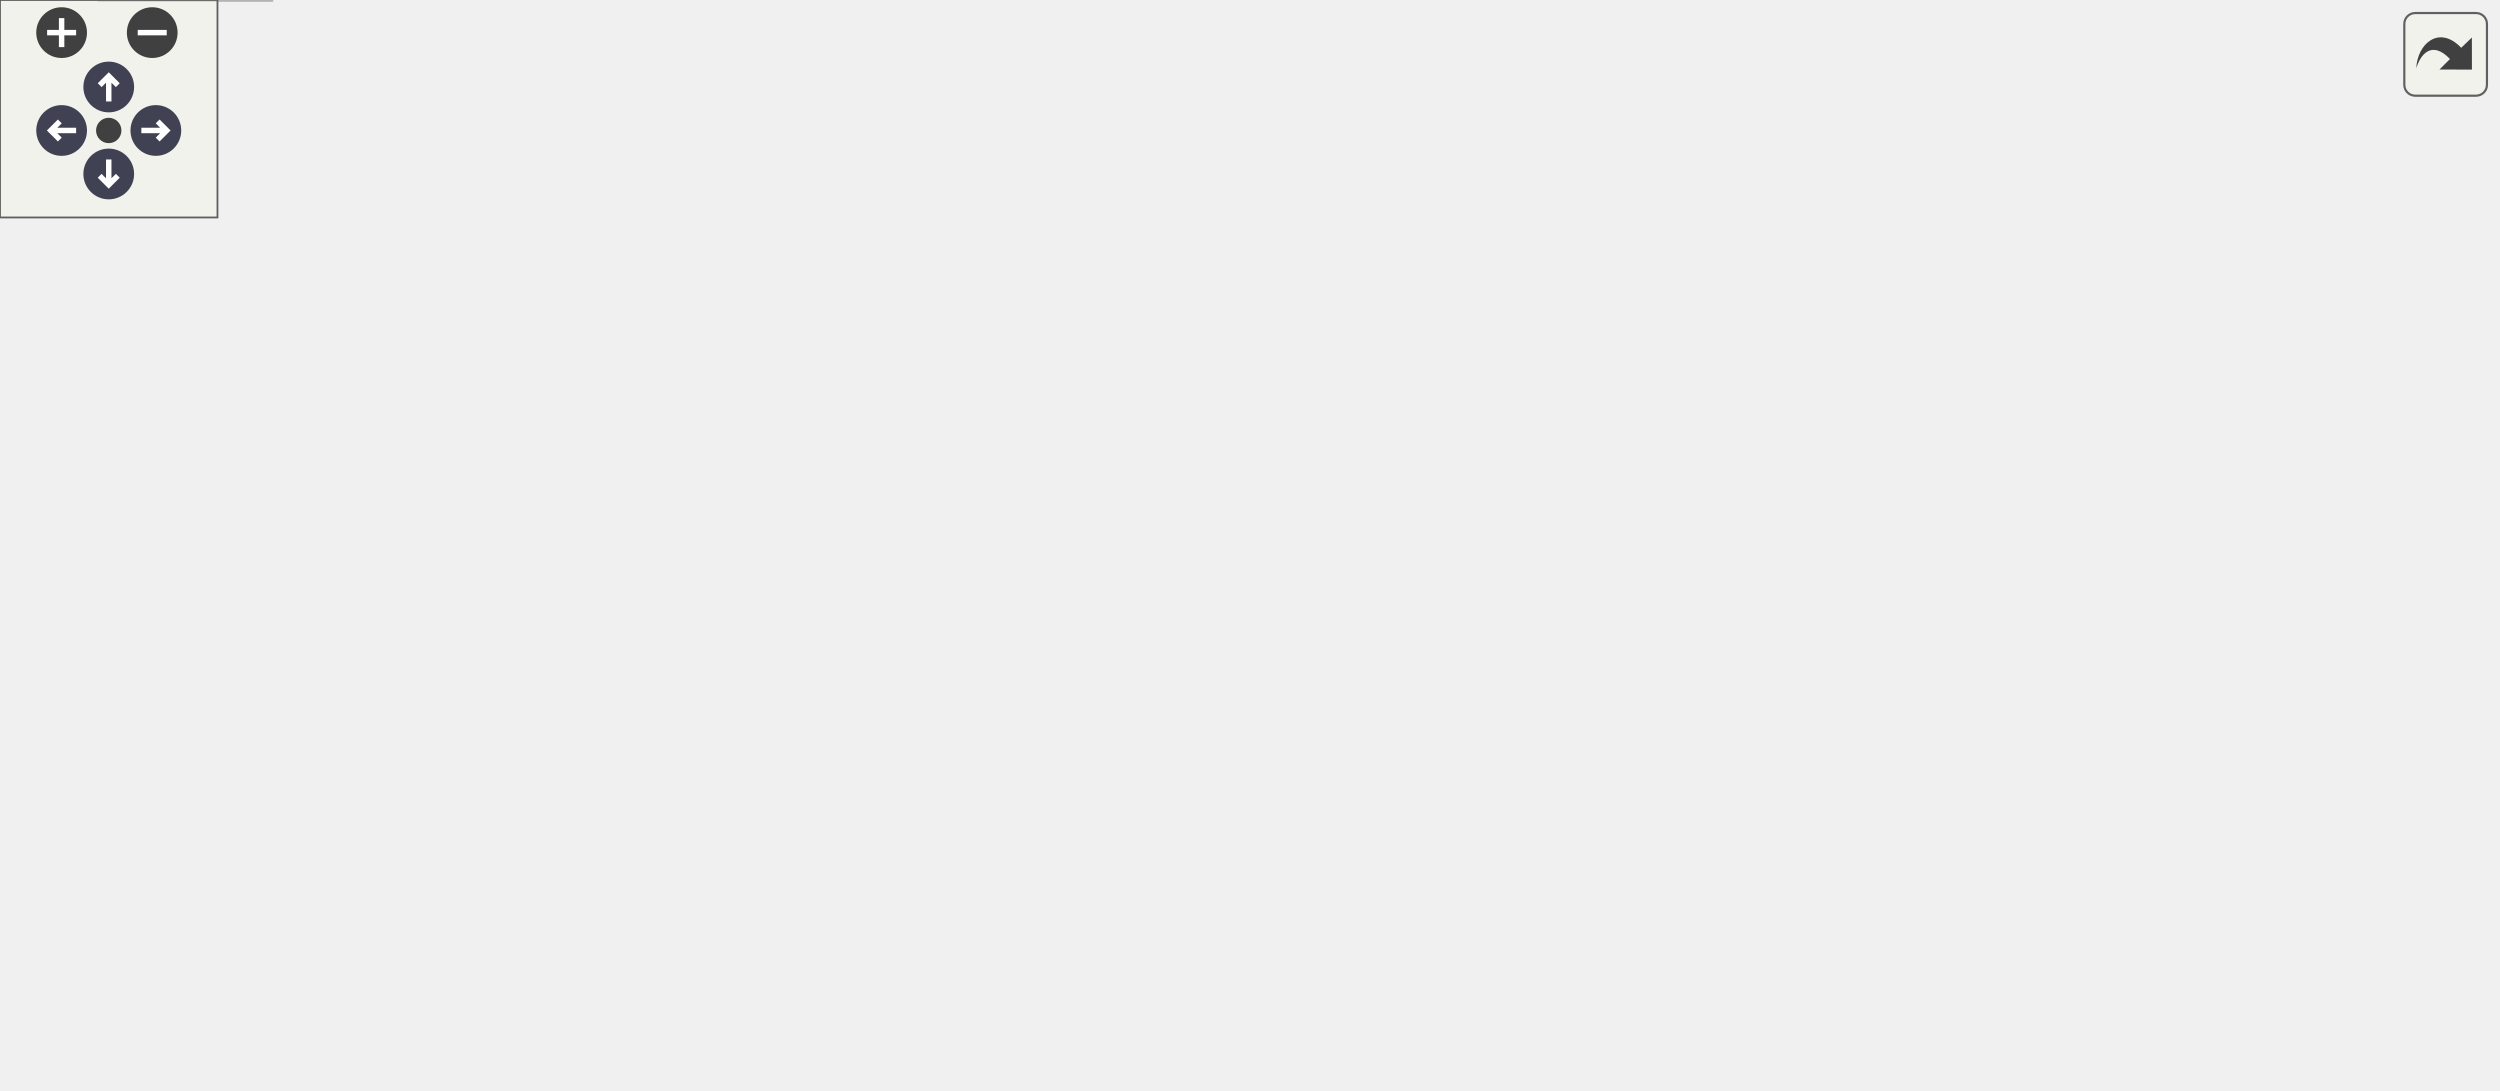
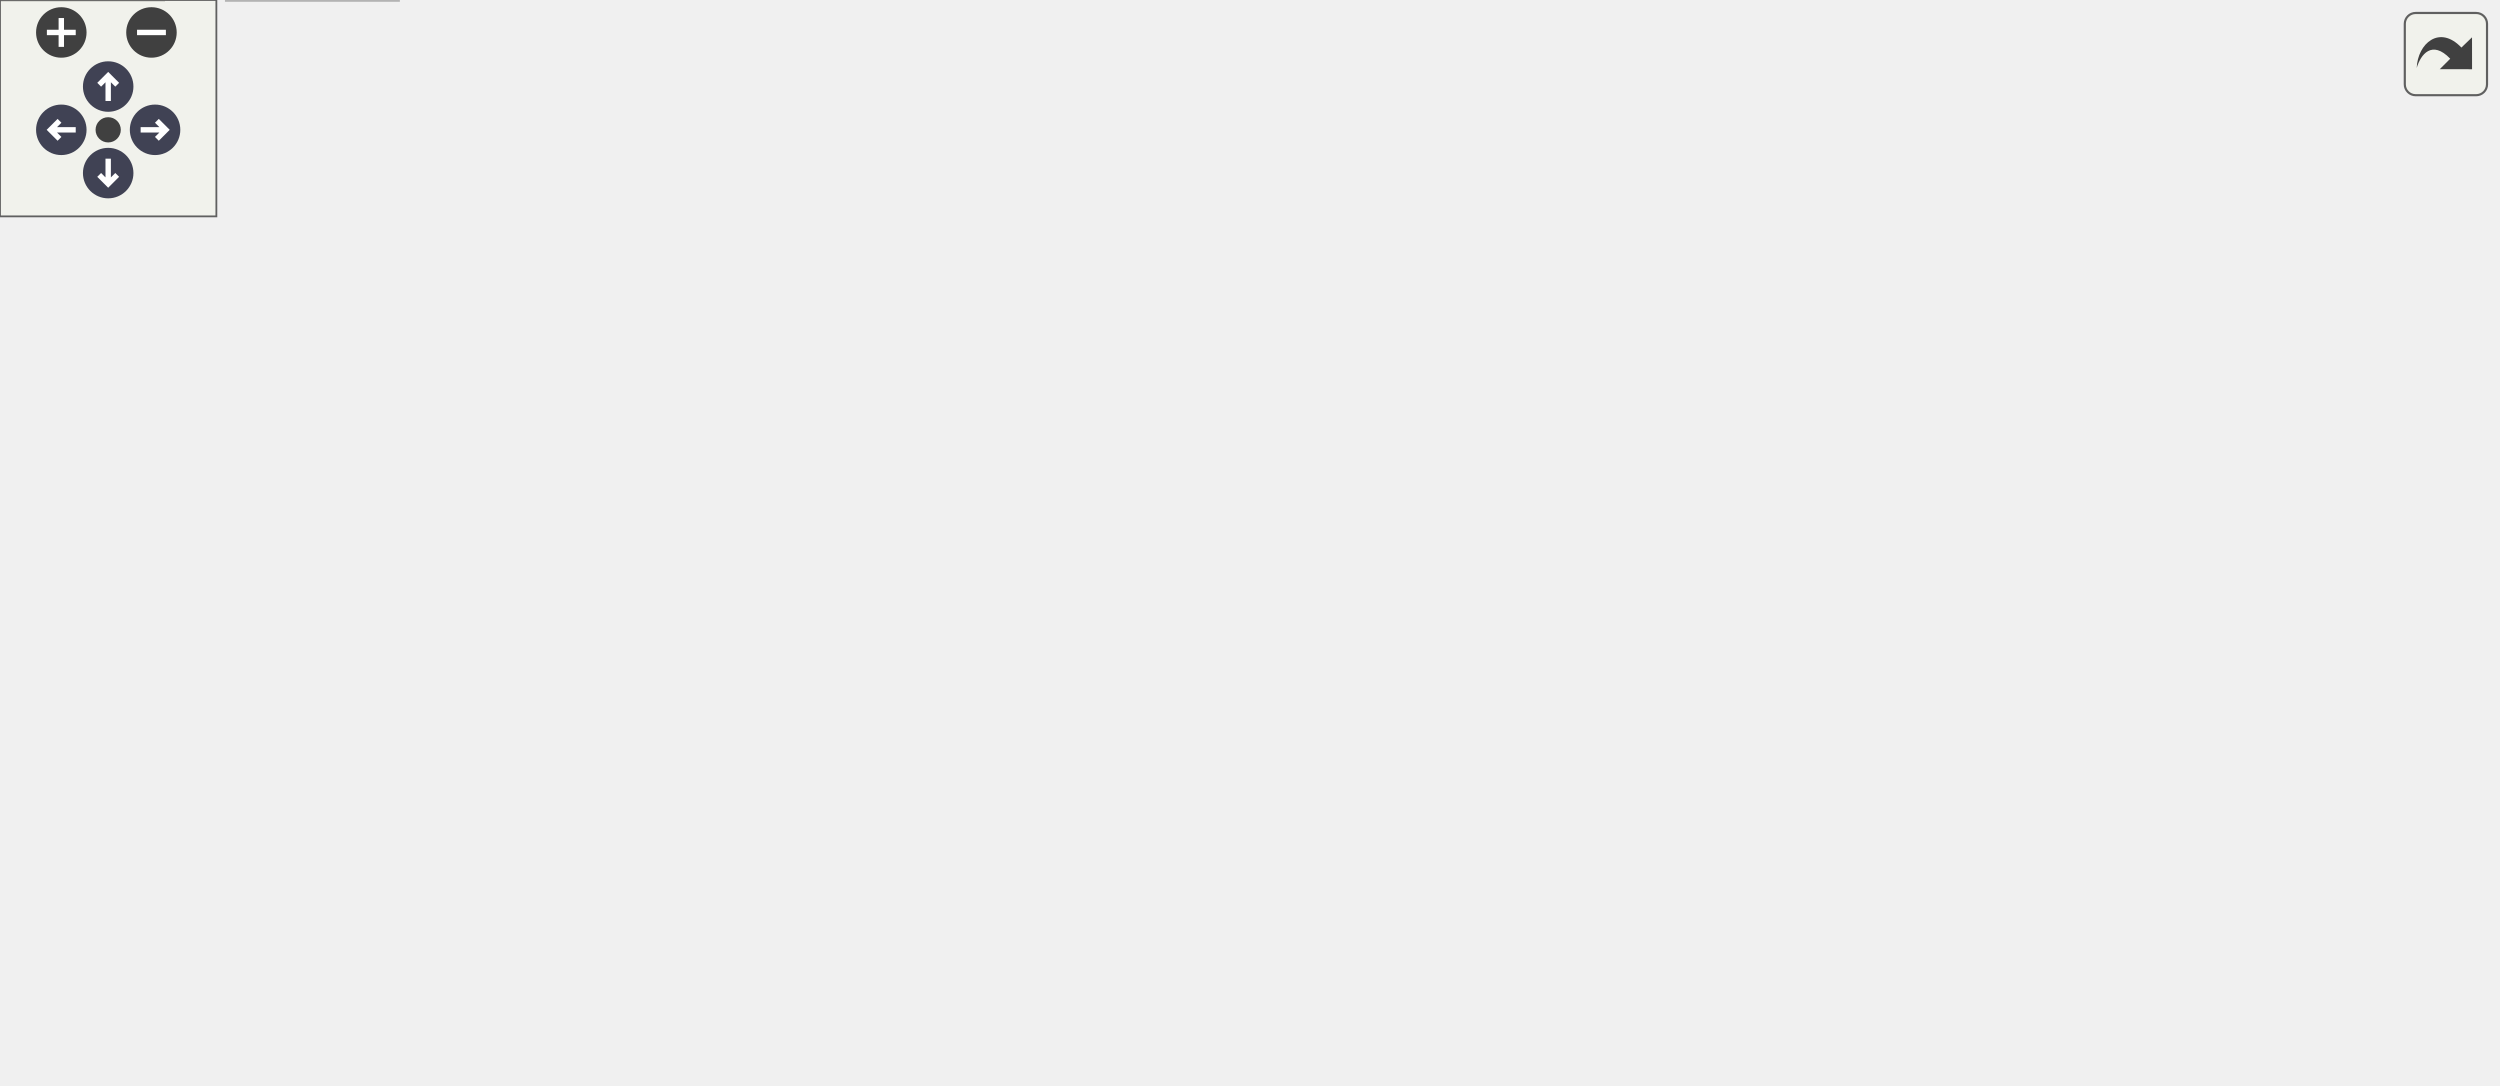
<svg xmlns="http://www.w3.org/2000/svg" xmlns:xlink="http://www.w3.org/1999/xlink" id="main" version="1.1" xml:space="preserve">
  <style type="text/css">
.node, .edge {opacity: 0.7;}
.node.selected, .edge.selected {opacity: 1;}
.edge:hover path { stroke: red; }
.edge:hover polygon { stroke: red; fill: red; }
</style>
  <defs>
    <circle id="rim" cx="0" cy="0" r="7" />
    <circle id="rim2" cx="0" cy="0" r="3.5" />
    <g id="zoomPlus">
      <use xlink:href="#rim" fill="#404040">
        <set attributeName="fill" to="#808080" begin="zoomplus.mouseover" end="zoomplus.mouseout" />
      </use>
      <path d="M-4,0h8M0,-4v8" fill="none" stroke="white" stroke-width="1.5" pointer-events="none" />
    </g>
    <g id="zoomMin">
      <use xlink:href="#rim" fill="#404040">
        <set attributeName="fill" to="#808080" begin="zoomminus.mouseover" end="zoomminus.mouseout" />
      </use>
      <path d="M-4,0h8" fill="none" stroke="white" stroke-width="1.5" pointer-events="none" />
    </g>
    <g id="arrowUp" transform="translate(30 24)">
      <use xlink:href="#rim" />
      <path pointer-events="none" fill="none" stroke="white" stroke-width="1.5" d="M0,-3.0v7 M-2.5,-0.5L0,-3.0L2.5,-0.5" />
    </g>
    <g id="arrowRight" transform="rotate(90) translate(36 -43)">
      <use xlink:href="#rim" />
      <path pointer-events="none" fill="none" stroke="white" stroke-width="1.5" d="M0,-3.0v7 M-2.5,-0.5L0,-3.0L2.5,-0.5" />
    </g>
    <g id="arrowDown" transform="rotate(180) translate(-30 -48)">
      <use xlink:href="#rim" />
      <path pointer-events="none" fill="none" stroke="white" stroke-width="1.5" d="M0,-3.0v7 M-2.5,-0.5L0,-3.0L2.5,-0.5" />
    </g>
    <g id="arrowLeft" transform="rotate(270) translate(-36 17)">
      <use xlink:href="#rim" />
      <path pointer-events="none" fill="none" stroke="white" stroke-width="1.5" d="M0,-3.0v7 M-2.5,-0.5L0,-3.0L2.5,-0.5" />
    </g>
    <g id="resetDef">
      <use xlink:href="#rim2" fill="#404040">
        <set attributeName="fill" to="#808080" begin="reset.mouseover" end="reset.mouseout" />
      </use>
    </g>
  </defs>
  <svg id="graph" class="graph">
    <g id="viewport">
      <g id="Node000001" class="node">
        <g id="a_Node000001">
          <a xlink:title=" ">
-             <polygon fill="#999999" stroke="#666666" points="494.38,-240.25 335.88,-240.25 335.88,-221 494.38,-221 494.38,-240.25" />
-             <text text-anchor="middle" x="415.12" y="-226.75" font-family="Helvetica,sans-Serif" font-size="10.00">mimic++/printing/PathPrinter.hpp</text>
+             <polygon fill="#999999" stroke="#666666" points="497.88,-240.25 339.38,-240.25 339.38,-221 497.88,-221 497.88,-240.25" />
+             <text text-anchor="middle" x="418.62" y="-226.75" font-family="Helvetica,sans-Serif" font-size="10.00">mimic++/printing/PathPrinter.hpp</text>
          </a>
        </g>
      </g>
      <g id="Node000002" class="node">
        <g id="a_Node000002">
          <a xlink:href="../../d8/dd2/_config_8hpp.html" target="_top" xlink:title=" ">
-             <polygon fill="white" stroke="#666666" points="102.25,-74.5 0,-74.5 0,-55.25 102.25,-55.25 102.25,-74.5" />
-             <text text-anchor="middle" x="51.12" y="-61" font-family="Helvetica,sans-Serif" font-size="10.00">mimic++/Config.hpp</text>
+             <polygon fill="white" stroke="#666666" points="105.75,-74.5 3.5,-74.5 3.5,-55.25 105.75,-55.25 105.75,-74.5" />
+             <text text-anchor="middle" x="54.62" y="-61" font-family="Helvetica,sans-Serif" font-size="10.00">mimic++/Config.hpp</text>
          </a>
        </g>
      </g>
      <g id="edge1_Node000001_Node000002" class="edge">
        <g id="a_edge1_Node000001_Node000002">
          <a xlink:title=" ">
-             <path fill="none" stroke="#63b8ff" d="M338.85,-220.51C291.75,-213.6 230.51,-202.28 178.12,-185 124.66,-167.36 98.65,-174.22 64.12,-129.75 54.45,-117.29 51.46,-99.47 50.74,-85.82" />
-             <polygon fill="#63b8ff" stroke="#63b8ff" points="54.24,-86.19 50.61,-76.24 47.25,-86.28 54.24,-86.19" />
+             <path fill="none" stroke="#63b8ff" d="M342.35,-220.51C295.25,-213.6 234.01,-202.28 181.62,-185 128.16,-167.36 102.15,-174.22 67.62,-129.75 57.95,-117.29 54.96,-99.47 54.24,-85.82" />
+             <polygon fill="#63b8ff" stroke="#63b8ff" points="57.74,-86.19 54.11,-76.24 50.75,-86.28 57.74,-86.19" />
+           </a>
+         </g>
+       </g>
+       <g id="Node000005" class="node">
+         <g id="a_Node000005">
+           <a xlink:href="../../df/dde/_fwd_8hpp.html" target="_top" xlink:title=" ">
+             <polygon fill="white" stroke="#666666" points="190.62,-129.75 96.62,-129.75 96.62,-110.5 190.62,-110.5 190.62,-129.75" />
+             <text text-anchor="middle" x="143.62" y="-116.25" font-family="Helvetica,sans-Serif" font-size="10.00">mimic++/Fwd.hpp</text>
+           </a>
+         </g>
+       </g>
+       <g id="edge4_Node000001_Node000005" class="edge">
+         <g id="a_edge4_Node000001_Node000005">
+           <a xlink:title=" ">
+             <path fill="none" stroke="#63b8ff" d="M338.91,-222.14C299.53,-216.03 252.29,-204.98 213.62,-185 191.56,-173.6 171.18,-153.44 158.17,-138.81" />
+             <polygon fill="#63b8ff" stroke="#63b8ff" points="160.89,-136.6 151.73,-131.29 155.58,-141.16 160.89,-136.6" />
+           </a>
+         </g>
+       </g>
+       <g id="Node000008" class="node">
+         <g id="a_Node000008">
+           <a xlink:href="../../d5/dec/_format_8hpp.html" target="_top" xlink:title=" ">
+             <polygon fill="white" stroke="#666666" points="362.88,-185 222.38,-185 222.38,-165.75 362.88,-165.75 362.88,-185" />
+             <text text-anchor="middle" x="292.62" y="-171.5" font-family="Helvetica,sans-Serif" font-size="10.00">mimic++/printing/Format.hpp</text>
+           </a>
+         </g>
+       </g>
+       <g id="edge8_Node000001_Node000008" class="edge">
+         <g id="a_edge8_Node000001_Node000008">
+           <a xlink:title=" ">
+             <path fill="none" stroke="#63b8ff" d="M397.25,-220.59C377.34,-212.18 347.39,-199.52 324.62,-189.9" />
+             <polygon fill="#63b8ff" stroke="#63b8ff" points="326.07,-186.71 315.5,-186.04 323.35,-193.16 326.07,-186.71" />
+           </a>
+         </g>
+       </g>
+       <g id="Node000012" class="node">
+         <g id="a_Node000012">
+           <a xlink:title=" ">
+             <polygon fill="#e0e0e0" stroke="#999999" points="531.88,-129.75 493.38,-129.75 493.38,-110.5 531.88,-110.5 531.88,-129.75" />
+             <text text-anchor="middle" x="512.62" y="-116.25" font-family="Helvetica,sans-Serif" font-size="10.00">utility</text>
+           </a>
+         </g>
+       </g>
+       <g id="edge20_Node000001_Node000012" class="edge">
+         <g id="a_edge20_Node000001_Node000012">
+           <a xlink:title=" ">
+             <path fill="none" stroke="#63b8ff" d="M413.79,-220.53C407.51,-207.33 398.56,-182.6 409.62,-165.75 413.94,-159.18 453.75,-143.16 482.58,-132.21" />
+             <polygon fill="#63b8ff" stroke="#63b8ff" points="483.46,-135.62 491.58,-128.83 480.99,-129.07 483.46,-135.62" />
+           </a>
+         </g>
+       </g>
+       <g id="Node000014" class="node">
+         <g id="a_Node000014">
+           <a xlink:title=" ">
+             <polygon fill="#e0e0e0" stroke="#999999" points="474.5,-185 418.75,-185 418.75,-165.75 474.5,-165.75 474.5,-185" />
+             <text text-anchor="middle" x="446.62" y="-171.5" font-family="Helvetica,sans-Serif" font-size="10.00">algorithm</text>
+           </a>
+         </g>
+       </g>
+       <g id="edge16_Node000001_Node000014" class="edge">
+         <g id="a_edge16_Node000001_Node000014">
+           <a xlink:title=" ">
+             <path fill="none" stroke="#63b8ff" d="M423.25,-220.83C426.87,-213.94 432.05,-204.09 436.62,-195.41" />
+             <polygon fill="#63b8ff" stroke="#63b8ff" points="439.64,-197.18 441.2,-186.7 433.44,-193.92 439.64,-197.18" />
+           </a>
+         </g>
+       </g>
+       <g id="Node000015" class="node">
+         <g id="a_Node000015">
+           <a xlink:title=" ">
+             <polygon fill="#e0e0e0" stroke="#999999" points="552.38,-185 492.88,-185 492.88,-165.75 552.38,-165.75 552.38,-185" />
+             <text text-anchor="middle" x="522.62" y="-171.5" font-family="Helvetica,sans-Serif" font-size="10.00">filesystem</text>
+           </a>
+         </g>
+       </g>
+       <g id="edge17_Node000001_Node000015" class="edge">
+         <g id="a_edge17_Node000001_Node000015">
+           <a xlink:title=" ">
+             <path fill="none" stroke="#63b8ff" d="M436.27,-220.59C452.25,-212.41 476.08,-200.21 494.66,-190.69" />
+             <polygon fill="#63b8ff" stroke="#63b8ff" points="496.24,-193.82 503.55,-186.14 493.05,-187.58 496.24,-193.82" />
+           </a>
+         </g>
+       </g>
+       <g id="Node000016" class="node">
+         <g id="a_Node000016">
+           <a xlink:title=" ">
+             <polygon fill="#e0e0e0" stroke="#999999" points="628.62,-185 570.62,-185 570.62,-165.75 628.62,-165.75 628.62,-185" />
+             <text text-anchor="middle" x="599.62" y="-171.5" font-family="Helvetica,sans-Serif" font-size="10.00">functional</text>
+           </a>
+         </g>
+       </g>
+       <g id="edge18_Node000001_Node000016" class="edge">
+         <g id="a_edge18_Node000001_Node000016">
+           <a xlink:title=" ">
+             <path fill="none" stroke="#63b8ff" d="M449.33,-220.59C479.69,-211.66 526.29,-197.95 559.55,-188.17" />
+             <polygon fill="#63b8ff" stroke="#63b8ff" points="560.21,-191.62 568.82,-185.44 558.24,-184.9 560.21,-191.62" />
+           </a>
+         </g>
+       </g>
+       <g id="Node000017" class="node">
+         <g id="a_Node000017">
+           <a xlink:title=" ">
+             <polygon fill="#e0e0e0" stroke="#999999" points="692.25,-185 647,-185 647,-165.75 692.25,-165.75 692.25,-185" />
+             <text text-anchor="middle" x="669.62" y="-171.5" font-family="Helvetica,sans-Serif" font-size="10.00">ranges</text>
+           </a>
+         </g>
+       </g>
+       <g id="edge19_Node000001_Node000017" class="edge">
+         <g id="a_edge19_Node000001_Node000017">
+           <a xlink:title=" ">
+             <path fill="none" stroke="#63b8ff" d="M467.53,-220.56C509.6,-212.57 572.17,-200.19 635.58,-185.36" />
+             <polygon fill="#63b8ff" stroke="#63b8ff" points="636.19,-188.82 645.12,-183.11 634.59,-182 636.19,-188.82" />
+           </a>
+         </g>
+       </g>
+       <g id="Node000003" class="node">
+         <g id="a_Node000003">
+           <a xlink:title=" ">
+             <polygon fill="#e0e0e0" stroke="#999999" points="45.25,-19.25 0,-19.25 0,0 45.25,0 45.25,-19.25" />
+             <text text-anchor="middle" x="22.62" y="-5.75" font-family="Helvetica,sans-Serif" font-size="10.00">cstdint</text>
+           </a>
+         </g>
+       </g>
+       <g id="edge2_Node000002_Node000003" class="edge">
+         <g id="a_edge2_Node000002_Node000003">
+           <a xlink:title=" ">
+             <path fill="none" stroke="#63b8ff" d="M49.34,-55.08C45.15,-48.11 39.15,-38.12 33.89,-29.37" />
+             <polygon fill="#63b8ff" stroke="#63b8ff" points="36.95,-27.68 28.8,-20.91 30.95,-31.28 36.95,-27.68" />
          </a>
        </g>
      </g>
      <g id="Node000004" class="node">
        <g id="a_Node000004">
-           <a xlink:href="../../df/dde/_fwd_8hpp.html" target="_top" xlink:title=" ">
-             <polygon fill="white" stroke="#666666" points="187.12,-129.75 93.12,-129.75 93.12,-110.5 187.12,-110.5 187.12,-129.75" />
-             <text text-anchor="middle" x="140.12" y="-116.25" font-family="Helvetica,sans-Serif" font-size="10.00">mimic++/Fwd.hpp</text>
-           </a>
-         </g>
-       </g>
-       <g id="edge3_Node000001_Node000004" class="edge">
-         <g id="a_edge3_Node000001_Node000004">
-           <a xlink:title=" ">
-             <path fill="none" stroke="#63b8ff" d="M335.41,-222.14C296.03,-216.03 248.79,-204.98 210.12,-185 188.06,-173.6 167.68,-153.44 154.67,-138.81" />
-             <polygon fill="#63b8ff" stroke="#63b8ff" points="157.39,-136.6 148.23,-131.29 152.08,-141.16 157.39,-136.6" />
+           <a xlink:title=" ">
+             <polygon fill="#e0e0e0" stroke="#999999" points="110.38,-19.25 62.88,-19.25 62.88,0 110.38,0 110.38,-19.25" />
+             <text text-anchor="middle" x="86.62" y="-5.75" font-family="Helvetica,sans-Serif" font-size="10.00">version</text>
+           </a>
+         </g>
+       </g>
+       <g id="edge3_Node000002_Node000004" class="edge">
+         <g id="a_edge3_Node000002_Node000004">
+           <a xlink:title=" ">
+             <path fill="none" stroke="#63b8ff" d="M59.91,-55.08C64.1,-48.11 70.1,-38.12 75.36,-29.37" />
+             <polygon fill="#63b8ff" stroke="#63b8ff" points="78.3,-31.28 80.45,-20.91 72.3,-27.68 78.3,-31.28" />
+           </a>
+         </g>
+       </g>
+       <g id="edge5_Node000005_Node000002" class="edge">
+         <g id="a_edge5_Node000005_Node000002">
+           <a xlink:title=" ">
+             <path fill="none" stroke="#63b8ff" d="M128.53,-110.09C115.1,-102.06 95.21,-90.16 79.45,-80.73" />
+             <polygon fill="#63b8ff" stroke="#63b8ff" points="81.47,-77.86 71.1,-75.73 77.88,-83.87 81.47,-77.86" />
+           </a>
+         </g>
+       </g>
+       <g id="Node000006" class="node">
+         <g id="a_Node000006">
+           <a xlink:title=" ">
+             <polygon fill="#e0e0e0" stroke="#999999" points="163.62,-74.5 123.62,-74.5 123.62,-55.25 163.62,-55.25 163.62,-74.5" />
+             <text text-anchor="middle" x="143.62" y="-61" font-family="Helvetica,sans-Serif" font-size="10.00">string</text>
+           </a>
+         </g>
+       </g>
+       <g id="edge6_Node000005_Node000006" class="edge">
+         <g id="a_edge6_Node000005_Node000006">
+           <a xlink:title=" ">
+             <path fill="none" stroke="#63b8ff" d="M143.62,-110.33C143.62,-103.82 143.62,-94.67 143.62,-86.37" />
+             <polygon fill="#63b8ff" stroke="#63b8ff" points="147.13,-86.37 143.63,-76.37 140.13,-86.37 147.13,-86.37" />
          </a>
        </g>
      </g>
      <g id="Node000007" class="node">
        <g id="a_Node000007">
-           <a xlink:href="../../d5/dec/_format_8hpp.html" target="_top" xlink:title=" ">
-             <polygon fill="white" stroke="#666666" points="359.38,-185 218.88,-185 218.88,-165.75 359.38,-165.75 359.38,-185" />
-             <text text-anchor="middle" x="289.12" y="-171.5" font-family="Helvetica,sans-Serif" font-size="10.00">mimic++/printing/Format.hpp</text>
-           </a>
-         </g>
-       </g>
-       <g id="edge7_Node000001_Node000007" class="edge">
-         <g id="a_edge7_Node000001_Node000007">
-           <a xlink:title=" ">
-             <path fill="none" stroke="#63b8ff" d="M393.75,-220.59C373.84,-212.18 343.89,-199.52 321.12,-189.9" />
-             <polygon fill="#63b8ff" stroke="#63b8ff" points="322.57,-186.71 312,-186.04 319.85,-193.16 322.57,-186.71" />
+           <a xlink:title=" ">
+             <polygon fill="#e0e0e0" stroke="#999999" points="247.38,-74.5 181.88,-74.5 181.88,-55.25 247.38,-55.25 247.38,-74.5" />
+             <text text-anchor="middle" x="214.62" y="-61" font-family="Helvetica,sans-Serif" font-size="10.00">string_view</text>
+           </a>
+         </g>
+       </g>
+       <g id="edge7_Node000005_Node000007" class="edge">
+         <g id="a_edge7_Node000005_Node000007">
+           <a xlink:title=" ">
+             <path fill="none" stroke="#63b8ff" d="M155.67,-110.09C166.03,-102.32 181.23,-90.92 193.59,-81.65" />
+             <polygon fill="#63b8ff" stroke="#63b8ff" points="195.65,-84.48 201.55,-75.68 191.45,-78.88 195.65,-84.48" />
+           </a>
+         </g>
+       </g>
+       <g id="edge9_Node000008_Node000002" class="edge">
+         <g id="a_edge9_Node000008_Node000002">
+           <a xlink:title=" ">
+             <path fill="none" stroke="#63b8ff" d="M221.98,-165.5C171.35,-157.96 108.54,-145.79 87.62,-129.75 73.39,-118.83 64.73,-100.04 59.88,-85.65" />
+             <polygon fill="#63b8ff" stroke="#63b8ff" points="63.31,-84.9 57.1,-76.32 56.61,-86.91 63.31,-84.9" />
+           </a>
+         </g>
+       </g>
+       <g id="edge10_Node000008_Node000005" class="edge">
+         <g id="a_edge10_Node000008_Node000005">
+           <a xlink:title=" ">
+             <path fill="none" stroke="#63b8ff" d="M267.35,-165.34C243.27,-156.74 206.77,-143.69 179.64,-134" />
+             <polygon fill="#63b8ff" stroke="#63b8ff" points="181.04,-130.78 170.45,-130.71 178.69,-137.37 181.04,-130.78" />
+           </a>
+         </g>
+       </g>
+       <g id="Node000009" class="node">
+         <g id="a_Node000009">
+           <a xlink:title=" ">
+             <polygon fill="#e0e0e0" stroke="#999999" points="405.5,-129.75 349.75,-129.75 349.75,-110.5 405.5,-110.5 405.5,-129.75" />
+             <text text-anchor="middle" x="377.62" y="-116.25" font-family="Helvetica,sans-Serif" font-size="10.00">concepts</text>
+           </a>
+         </g>
+       </g>
+       <g id="edge11_Node000008_Node000009" class="edge">
+         <g id="a_edge11_Node000008_Node000009">
+           <a xlink:title=" ">
+             <path fill="none" stroke="#63b8ff" d="M307.04,-165.34C319.74,-157.39 338.5,-145.64 353.48,-136.25" />
+             <polygon fill="#63b8ff" stroke="#63b8ff" points="355.24,-139.28 361.85,-131.01 351.52,-133.35 355.24,-139.28" />
+           </a>
+         </g>
+       </g>
+       <g id="Node000010" class="node">
+         <g id="a_Node000010">
+           <a xlink:title=" ">
+             <polygon fill="#e0e0e0" stroke="#999999" points="475.25,-129.75 424,-129.75 424,-110.5 475.25,-110.5 475.25,-129.75" />
+             <text text-anchor="middle" x="449.62" y="-116.25" font-family="Helvetica,sans-Serif" font-size="10.00">sstream</text>
+           </a>
+         </g>
+       </g>
+       <g id="edge12_Node000008_Node000010" class="edge">
+         <g id="a_edge12_Node000008_Node000010">
+           <a xlink:title=" ">
+             <path fill="none" stroke="#63b8ff" d="M319.26,-165.34C344.98,-156.62 384.14,-143.34 412.83,-133.6" />
+             <polygon fill="#63b8ff" stroke="#63b8ff" points="413.87,-136.95 422.21,-130.42 411.62,-130.32 413.87,-136.95" />
          </a>
        </g>
      </g>
      <g id="Node000011" class="node">
        <g id="a_Node000011">
          <a xlink:title=" ">
-             <polygon fill="#e0e0e0" stroke="#999999" points="528.38,-129.75 489.88,-129.75 489.88,-110.5 528.38,-110.5 528.38,-129.75" />
-             <text text-anchor="middle" x="509.12" y="-116.25" font-family="Helvetica,sans-Serif" font-size="10.00">utility</text>
-           </a>
-         </g>
-       </g>
-       <g id="edge19_Node000001_Node000011" class="edge">
-         <g id="a_edge19_Node000001_Node000011">
-           <a xlink:title=" ">
-             <path fill="none" stroke="#63b8ff" d="M410.29,-220.53C404.01,-207.33 395.06,-182.6 406.12,-165.75 410.44,-159.18 450.25,-143.16 479.08,-132.21" />
-             <polygon fill="#63b8ff" stroke="#63b8ff" points="479.96,-135.62 488.08,-128.83 477.49,-129.07 479.96,-135.62" />
+             <polygon fill="#e0e0e0" stroke="#999999" points="270.12,-129.75 209.12,-129.75 209.12,-110.5 270.12,-110.5 270.12,-129.75" />
+             <text text-anchor="middle" x="239.62" y="-116.25" font-family="Helvetica,sans-Serif" font-size="10.00">type_traits</text>
+           </a>
+         </g>
+       </g>
+       <g id="edge13_Node000008_Node000011" class="edge">
+         <g id="a_edge13_Node000008_Node000011">
+           <a xlink:title=" ">
+             <path fill="none" stroke="#63b8ff" d="M283.87,-165.58C276.48,-158.15 265.66,-147.29 256.58,-138.16" />
+             <polygon fill="#63b8ff" stroke="#63b8ff" points="259.17,-135.8 249.63,-131.18 254.21,-140.74 259.17,-135.8" />
+           </a>
+         </g>
+       </g>
+       <g id="edge14_Node000008_Node000012" class="edge">
+         <g id="a_edge14_Node000008_Node000012">
+           <a xlink:title=" ">
+             <path fill="none" stroke="#63b8ff" d="M335.54,-165.31C372.23,-157.35 426.66,-145.08 482.32,-130.24" />
+             <polygon fill="#63b8ff" stroke="#63b8ff" points="482.89,-133.71 491.63,-127.73 481.07,-126.95 482.89,-133.71" />
          </a>
        </g>
      </g>
      <g id="Node000013" class="node">
        <g id="a_Node000013">
          <a xlink:title=" ">
-             <polygon fill="#e0e0e0" stroke="#999999" points="471,-185 415.25,-185 415.25,-165.75 471,-165.75 471,-185" />
-             <text text-anchor="middle" x="443.12" y="-171.5" font-family="Helvetica,sans-Serif" font-size="10.00">algorithm</text>
-           </a>
-         </g>
-       </g>
-       <g id="edge15_Node000001_Node000013" class="edge">
-         <g id="a_edge15_Node000001_Node000013">
-           <a xlink:title=" ">
-             <path fill="none" stroke="#63b8ff" d="M419.75,-220.83C423.37,-213.94 428.55,-204.09 433.12,-195.41" />
-             <polygon fill="#63b8ff" stroke="#63b8ff" points="436.14,-197.18 437.7,-186.7 429.94,-193.92 436.14,-197.18" />
-           </a>
-         </g>
-       </g>
-       <g id="Node000014" class="node">
-         <g id="a_Node000014">
-           <a xlink:title=" ">
-             <polygon fill="#e0e0e0" stroke="#999999" points="548.88,-185 489.38,-185 489.38,-165.75 548.88,-165.75 548.88,-185" />
-             <text text-anchor="middle" x="519.12" y="-171.5" font-family="Helvetica,sans-Serif" font-size="10.00">filesystem</text>
-           </a>
-         </g>
-       </g>
-       <g id="edge16_Node000001_Node000014" class="edge">
-         <g id="a_edge16_Node000001_Node000014">
-           <a xlink:title=" ">
-             <path fill="none" stroke="#63b8ff" d="M432.77,-220.59C448.75,-212.41 472.58,-200.21 491.16,-190.69" />
-             <polygon fill="#63b8ff" stroke="#63b8ff" points="492.74,-193.82 500.05,-186.14 489.55,-187.58 492.74,-193.82" />
-           </a>
-         </g>
-       </g>
-       <g id="Node000015" class="node">
-         <g id="a_Node000015">
-           <a xlink:title=" ">
-             <polygon fill="#e0e0e0" stroke="#999999" points="625.12,-185 567.12,-185 567.12,-165.75 625.12,-165.75 625.12,-185" />
-             <text text-anchor="middle" x="596.12" y="-171.5" font-family="Helvetica,sans-Serif" font-size="10.00">functional</text>
-           </a>
-         </g>
-       </g>
-       <g id="edge17_Node000001_Node000015" class="edge">
-         <g id="a_edge17_Node000001_Node000015">
-           <a xlink:title=" ">
-             <path fill="none" stroke="#63b8ff" d="M445.83,-220.59C476.19,-211.66 522.79,-197.95 556.05,-188.17" />
-             <polygon fill="#63b8ff" stroke="#63b8ff" points="556.71,-191.62 565.32,-185.44 554.74,-184.9 556.71,-191.62" />
-           </a>
-         </g>
-       </g>
-       <g id="Node000016" class="node">
-         <g id="a_Node000016">
-           <a xlink:title=" ">
-             <polygon fill="#e0e0e0" stroke="#999999" points="688.75,-185 643.5,-185 643.5,-165.75 688.75,-165.75 688.75,-185" />
-             <text text-anchor="middle" x="666.12" y="-171.5" font-family="Helvetica,sans-Serif" font-size="10.00">ranges</text>
-           </a>
-         </g>
-       </g>
-       <g id="edge18_Node000001_Node000016" class="edge">
-         <g id="a_edge18_Node000001_Node000016">
-           <a xlink:title=" ">
-             <path fill="none" stroke="#63b8ff" d="M464.03,-220.56C506.1,-212.57 568.67,-200.19 632.08,-185.36" />
-             <polygon fill="#63b8ff" stroke="#63b8ff" points="632.69,-188.82 641.62,-183.11 631.09,-182 632.69,-188.82" />
-           </a>
-         </g>
-       </g>
-       <g id="Node000003" class="node">
-         <g id="a_Node000003">
-           <a xlink:title=" ">
-             <polygon fill="#e0e0e0" stroke="#999999" points="74.88,-19.25 27.38,-19.25 27.38,0 74.88,0 74.88,-19.25" />
-             <text text-anchor="middle" x="51.12" y="-5.75" font-family="Helvetica,sans-Serif" font-size="10.00">version</text>
-           </a>
-         </g>
-       </g>
-       <g id="edge2_Node000002_Node000003" class="edge">
-         <g id="a_edge2_Node000002_Node000003">
-           <a xlink:title=" ">
-             <path fill="none" stroke="#63b8ff" d="M51.12,-55.08C51.12,-48.57 51.12,-39.42 51.12,-31.12" />
-             <polygon fill="#63b8ff" stroke="#63b8ff" points="54.63,-31.12 51.13,-21.12 47.63,-31.12 54.63,-31.12" />
-           </a>
-         </g>
-       </g>
-       <g id="edge4_Node000004_Node000002" class="edge">
-         <g id="a_edge4_Node000004_Node000002">
-           <a xlink:title=" ">
-             <path fill="none" stroke="#63b8ff" d="M125.03,-110.09C111.6,-102.06 91.71,-90.16 75.95,-80.73" />
-             <polygon fill="#63b8ff" stroke="#63b8ff" points="77.97,-77.86 67.6,-75.73 74.38,-83.87 77.97,-77.86" />
-           </a>
-         </g>
-       </g>
-       <g id="Node000005" class="node">
-         <g id="a_Node000005">
-           <a xlink:title=" ">
-             <polygon fill="#e0e0e0" stroke="#999999" points="160.12,-74.5 120.12,-74.5 120.12,-55.25 160.12,-55.25 160.12,-74.5" />
-             <text text-anchor="middle" x="140.12" y="-61" font-family="Helvetica,sans-Serif" font-size="10.00">string</text>
-           </a>
-         </g>
-       </g>
-       <g id="edge5_Node000004_Node000005" class="edge">
-         <g id="a_edge5_Node000004_Node000005">
-           <a xlink:title=" ">
-             <path fill="none" stroke="#63b8ff" d="M140.12,-110.33C140.12,-103.82 140.12,-94.67 140.12,-86.37" />
-             <polygon fill="#63b8ff" stroke="#63b8ff" points="143.63,-86.37 140.13,-76.37 136.63,-86.37 143.63,-86.37" />
-           </a>
-         </g>
-       </g>
-       <g id="Node000006" class="node">
-         <g id="a_Node000006">
-           <a xlink:title=" ">
-             <polygon fill="#e0e0e0" stroke="#999999" points="243.88,-74.5 178.38,-74.5 178.38,-55.25 243.88,-55.25 243.88,-74.5" />
-             <text text-anchor="middle" x="211.12" y="-61" font-family="Helvetica,sans-Serif" font-size="10.00">string_view</text>
-           </a>
-         </g>
-       </g>
-       <g id="edge6_Node000004_Node000006" class="edge">
-         <g id="a_edge6_Node000004_Node000006">
-           <a xlink:title=" ">
-             <path fill="none" stroke="#63b8ff" d="M152.17,-110.09C162.53,-102.32 177.73,-90.92 190.09,-81.65" />
-             <polygon fill="#63b8ff" stroke="#63b8ff" points="192.15,-84.48 198.05,-75.68 187.95,-78.88 192.15,-84.48" />
-           </a>
-         </g>
-       </g>
-       <g id="edge8_Node000007_Node000002" class="edge">
-         <g id="a_edge8_Node000007_Node000002">
-           <a xlink:title=" ">
-             <path fill="none" stroke="#63b8ff" d="M218.48,-165.5C167.85,-157.96 105.04,-145.79 84.12,-129.75 69.89,-118.83 61.23,-100.04 56.38,-85.65" />
-             <polygon fill="#63b8ff" stroke="#63b8ff" points="59.81,-84.9 53.6,-76.32 53.11,-86.91 59.81,-84.9" />
-           </a>
-         </g>
-       </g>
-       <g id="edge9_Node000007_Node000004" class="edge">
-         <g id="a_edge9_Node000007_Node000004">
-           <a xlink:title=" ">
-             <path fill="none" stroke="#63b8ff" d="M263.85,-165.34C239.77,-156.74 203.27,-143.69 176.14,-134" />
-             <polygon fill="#63b8ff" stroke="#63b8ff" points="177.54,-130.78 166.95,-130.71 175.19,-137.37 177.54,-130.78" />
-           </a>
-         </g>
-       </g>
-       <g id="Node000008" class="node">
-         <g id="a_Node000008">
-           <a xlink:title=" ">
-             <polygon fill="#e0e0e0" stroke="#999999" points="402,-129.75 346.25,-129.75 346.25,-110.5 402,-110.5 402,-129.75" />
-             <text text-anchor="middle" x="374.12" y="-116.25" font-family="Helvetica,sans-Serif" font-size="10.00">concepts</text>
-           </a>
-         </g>
-       </g>
-       <g id="edge10_Node000007_Node000008" class="edge">
-         <g id="a_edge10_Node000007_Node000008">
-           <a xlink:title=" ">
-             <path fill="none" stroke="#63b8ff" d="M303.54,-165.34C316.24,-157.39 335,-145.64 349.98,-136.25" />
-             <polygon fill="#63b8ff" stroke="#63b8ff" points="351.74,-139.28 358.35,-131.01 348.02,-133.35 351.74,-139.28" />
-           </a>
-         </g>
-       </g>
-       <g id="Node000009" class="node">
-         <g id="a_Node000009">
-           <a xlink:title=" ">
-             <polygon fill="#e0e0e0" stroke="#999999" points="471.75,-129.75 420.5,-129.75 420.5,-110.5 471.75,-110.5 471.75,-129.75" />
-             <text text-anchor="middle" x="446.12" y="-116.25" font-family="Helvetica,sans-Serif" font-size="10.00">sstream</text>
-           </a>
-         </g>
-       </g>
-       <g id="edge11_Node000007_Node000009" class="edge">
-         <g id="a_edge11_Node000007_Node000009">
-           <a xlink:title=" ">
-             <path fill="none" stroke="#63b8ff" d="M315.76,-165.34C341.48,-156.62 380.64,-143.34 409.33,-133.6" />
-             <polygon fill="#63b8ff" stroke="#63b8ff" points="410.37,-136.95 418.71,-130.42 408.12,-130.32 410.37,-136.95" />
-           </a>
-         </g>
-       </g>
-       <g id="Node000010" class="node">
-         <g id="a_Node000010">
-           <a xlink:title=" ">
-             <polygon fill="#e0e0e0" stroke="#999999" points="266.62,-129.75 205.62,-129.75 205.62,-110.5 266.62,-110.5 266.62,-129.75" />
-             <text text-anchor="middle" x="236.12" y="-116.25" font-family="Helvetica,sans-Serif" font-size="10.00">type_traits</text>
-           </a>
-         </g>
-       </g>
-       <g id="edge12_Node000007_Node000010" class="edge">
-         <g id="a_edge12_Node000007_Node000010">
-           <a xlink:title=" ">
-             <path fill="none" stroke="#63b8ff" d="M280.37,-165.58C272.98,-158.15 262.16,-147.29 253.08,-138.16" />
-             <polygon fill="#63b8ff" stroke="#63b8ff" points="255.67,-135.8 246.13,-131.18 250.71,-140.74 255.67,-135.8" />
-           </a>
-         </g>
-       </g>
-       <g id="edge13_Node000007_Node000011" class="edge">
-         <g id="a_edge13_Node000007_Node000011">
-           <a xlink:title=" ">
-             <path fill="none" stroke="#63b8ff" d="M332.04,-165.31C368.73,-157.35 423.16,-145.08 478.82,-130.24" />
-             <polygon fill="#63b8ff" stroke="#63b8ff" points="479.39,-133.71 488.13,-127.73 477.57,-126.95 479.39,-133.71" />
-           </a>
-         </g>
-       </g>
-       <g id="Node000012" class="node">
-         <g id="a_Node000012">
-           <a xlink:title=" ">
-             <polygon fill="#e0e0e0" stroke="#999999" points="328,-129.75 284.25,-129.75 284.25,-110.5 328,-110.5 328,-129.75" />
-             <text text-anchor="middle" x="306.12" y="-116.25" font-family="Helvetica,sans-Serif" font-size="10.00">format</text>
-           </a>
-         </g>
-       </g>
-       <g id="edge14_Node000007_Node000012" class="edge">
-         <g id="a_edge14_Node000007_Node000012">
-           <a xlink:title=" ">
-             <path fill="none" stroke="#63b8ff" d="M291.93,-165.58C294.06,-158.92 297.07,-149.49 299.77,-141.03" />
-             <polygon fill="#63b8ff" stroke="#63b8ff" points="303.09,-142.14 302.8,-131.55 296.42,-140.01 303.09,-142.14" />
+             <polygon fill="#e0e0e0" stroke="#999999" points="331.5,-129.75 287.75,-129.75 287.75,-110.5 331.5,-110.5 331.5,-129.75" />
+             <text text-anchor="middle" x="309.62" y="-116.25" font-family="Helvetica,sans-Serif" font-size="10.00">format</text>
+           </a>
+         </g>
+       </g>
+       <g id="edge15_Node000008_Node000013" class="edge">
+         <g id="a_edge15_Node000008_Node000013">
+           <a xlink:title=" ">
+             <path fill="none" stroke="#63b8ff" d="M295.43,-165.58C297.56,-158.92 300.57,-149.49 303.27,-141.03" />
+             <polygon fill="#63b8ff" stroke="#63b8ff" points="306.59,-142.14 306.3,-131.55 299.92,-140.01 306.59,-142.14" />
          </a>
        </g>
      </g>
    </g>
  </svg>
  <g id="navigator" transform="translate(0 0)" fill="#404254">
    <rect fill="#f2f5e9" fill-opacity="0.5" stroke="#606060" stroke-width=".5" x="0" y="0" width="60" height="60" />
    <use id="zoomplus" xlink:href="#zoomPlus" x="17" y="9" />
    <use id="zoomminus" xlink:href="#zoomMin" x="42" y="9" />
    <use id="reset" xlink:href="#resetDef" x="30" y="36" />
    <use id="arrowup" xlink:href="#arrowUp" x="0" y="0" />
    <use id="arrowright" xlink:href="#arrowRight" x="0" y="0" />
    <use id="arrowdown" xlink:href="#arrowDown" x="0" y="0" />
    <use id="arrowleft" xlink:href="#arrowLeft" x="0" y="0" />
  </g>
  <svg viewBox="0 0 15 15" width="100%" height="30px" preserveAspectRatio="xMaxYMin meet">
    <g id="arrow_out" transform="scale(0.3 0.3)">
      <a xlink:href="_path_printer_8hpp__incl_org.svg" target="_base">
        <rect id="button" ry="5" rx="5" y="6" x="6" height="38" width="38" fill="#f2f5e9" fill-opacity="0.5" stroke="#606060" stroke-width="1.0" />
        <path id="arrow" d="M 11.5,31.437 C 11.94,20.098 22.043,11.323 32.159,21.979 L 37.069,17.246 C 37.069,17.246 37.088,32 37.088,32 L 22.16,31.978 C 22.16,31.978 26.998,27.14 26.998,27.14 C 18.529,18.264 13.292,25.23 11.5,31.437 z" style="fill:#404040;" />
      </a>
    </g>
  </svg>
  <style type="text/css">

[data-mouse-over-selected='false'] { opacity: 0.7; }
[data-mouse-over-selected='true']  { opacity: 1.0; }

</style>
</svg>
